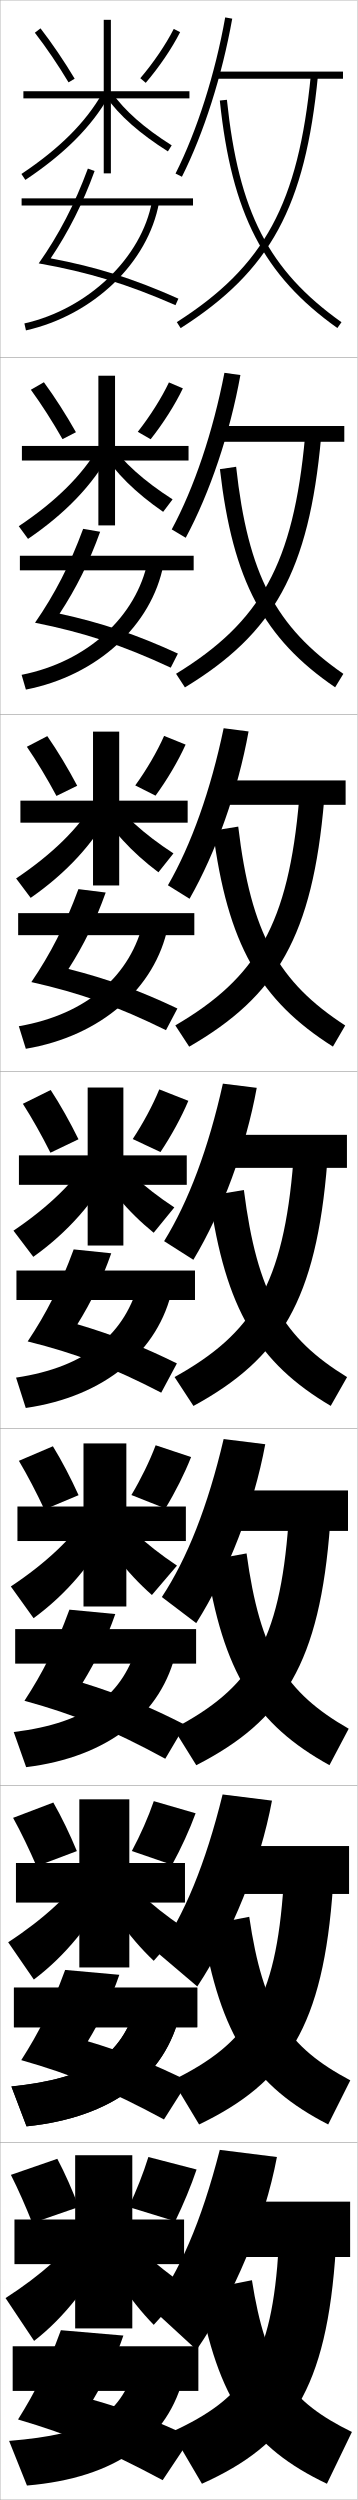
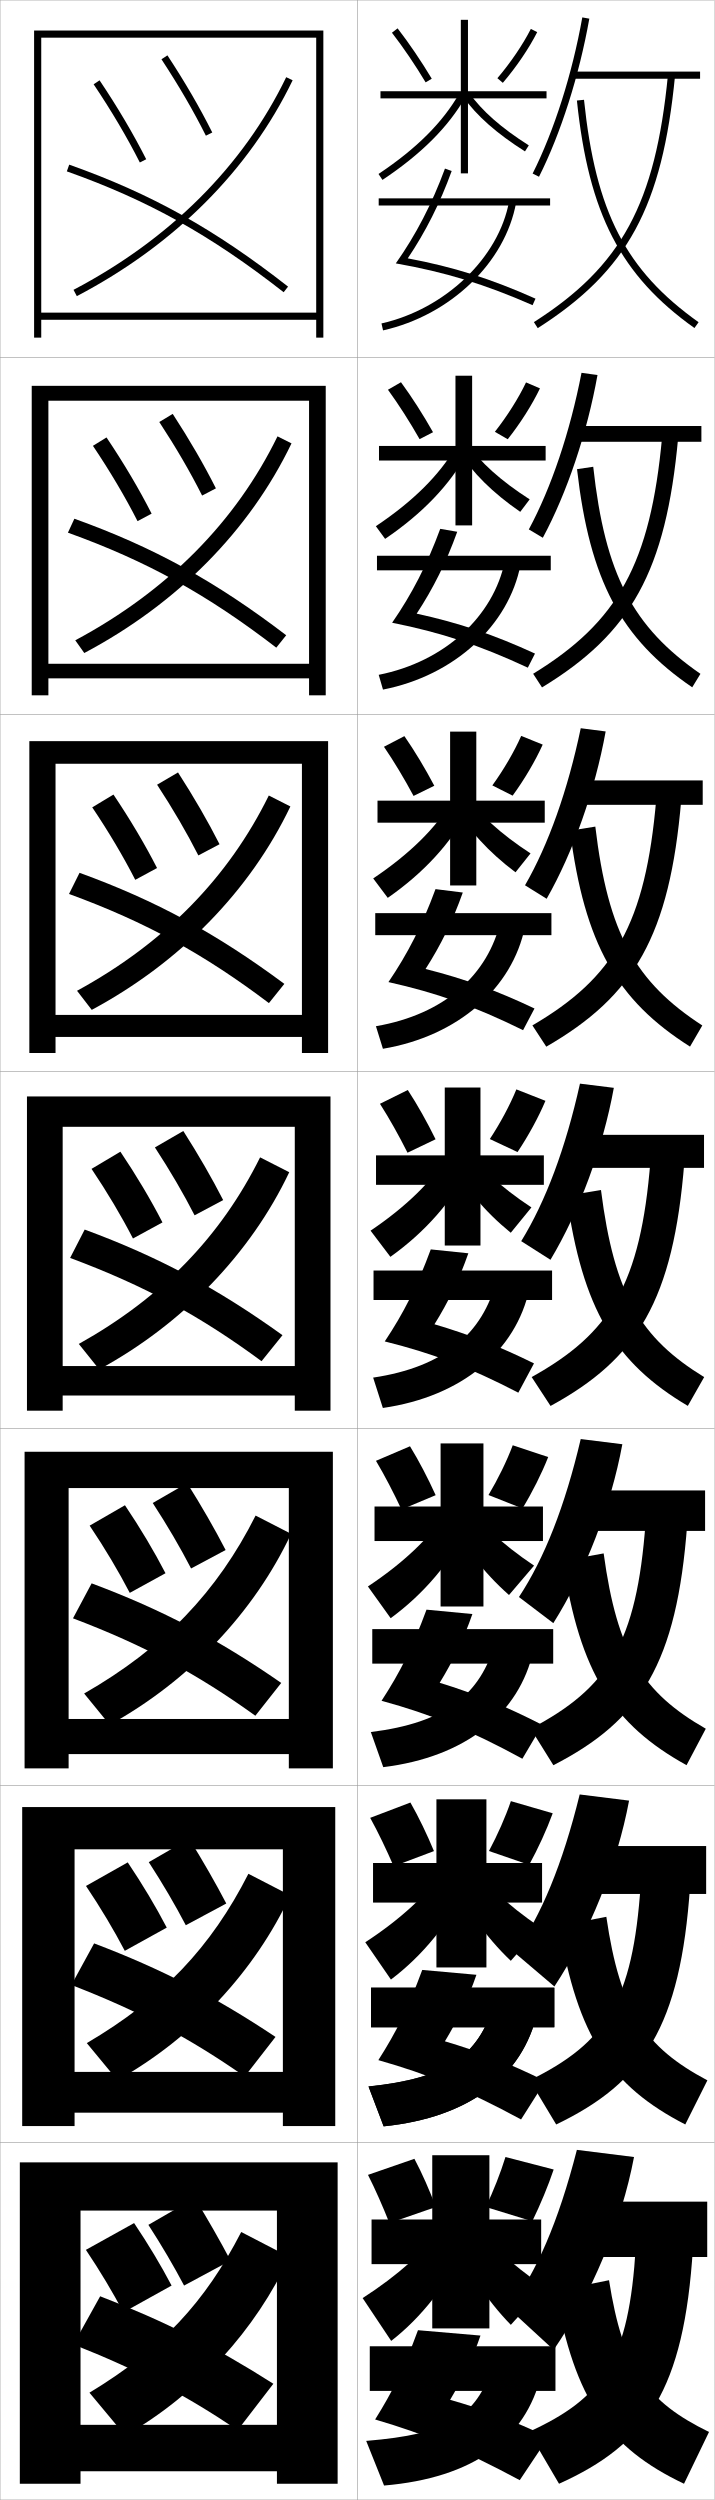
- <svg xmlns="http://www.w3.org/2000/svg" width="100.1" height="700.1" viewBox="0 0 100.1 700.1" overflow="visible" enable-background="new 0 0 100.1 700.1" xml:space="preserve">
+ <svg xmlns="http://www.w3.org/2000/svg" width="200.1" height="700.1" viewBox="0 0 200.1 700.1" overflow="visible" enable-background="new 0 0 200.1 700.1" xml:space="preserve">
  <g id="glyphs">
    <g>
      <rect x="0.05" y="0.05" fill="none" stroke="#999999" stroke-width="0.1" width="100" height="100" />
      <rect x="0.05" y="100.05" fill="none" stroke="#999999" stroke-width="0.1" width="100" height="100" />
      <rect x="0.05" y="200.05" fill="none" stroke="#999999" stroke-width="0.1" width="100" height="100" />
      <rect x="0.05" y="300.05" fill="none" stroke="#999999" stroke-width="0.1" width="100" height="100" />
      <rect x="0.05" y="400.05" fill="none" stroke="#999999" stroke-width="0.1" width="100" height="100" />
      <rect x="0.05" y="500.05" fill="none" stroke="#999999" stroke-width="0.1" width="100" height="100" />
      <rect x="0.05" y="600.05" fill="none" stroke="#999999" stroke-width="0.1" width="100" height="100" />
-     </g>
-     <polygon points="53.05,25.55 31.05,25.55 31.05,5.55 29.05,5.55 29.05,25.55      6.55,25.55 6.55,27.55 29.05,27.55 29.05,48.55 31.05,48.55      31.05,27.55 53.05,27.55 " />
-     <g>
-       <polygon points="6.133,124.883 27.549,124.883 27.549,105.216 32.216,105.216       32.216,124.883 52.799,124.883 52.799,128.966 32.216,128.966 32.216,147.133       27.549,147.133 27.549,128.966 6.133,128.966 " />
-       <polygon points="26.05,204.883 33.383,204.883 33.383,224.216 52.55,224.216       52.55,230.383 33.383,230.383 33.383,247.966 26.05,247.966 26.05,230.383       5.716,230.383 5.716,224.216 26.05,224.216 " />
-       <polygon points="24.55,304.55 34.55,304.55 34.55,323.55 52.3,323.55       52.3,331.8 34.55,331.8 34.55,348.8 24.55,348.8 24.55,331.8       5.3,331.8 5.3,323.55 24.55,323.55 " />
-     </g>
-     <g>
-       <polygon points="4.883,421.883 23.383,421.883 23.383,404.216 35.383,404.216       35.383,421.883 52.049,421.883 52.049,431.55 35.383,431.55 35.383,449.883       23.383,449.883 23.383,431.55 4.883,431.55 " />
-       <polygon points="36.216,503.883 36.216,521.716 51.8,521.716 51.8,532.8       36.216,532.8 36.216,550.966 22.216,550.966 22.216,532.8 4.466,532.8       4.466,521.716 22.216,521.716 22.216,503.883 " />
-       <polygon points="37.05,603.55 37.05,621.55 51.55,621.55 51.55,634.05       37.05,634.05 37.05,652.05 21.05,652.05 21.05,634.05 4.05,634.05       4.05,621.55 21.05,621.55 21.05,603.55 " />
-     </g>
-     <g>
-       <path d="M3.05,609.05c2.054,4.057,4.195,8.941,6,13.5l13-4.5      c-1.722-4.597-3.869-9.492-6-13.5L3.05,609.05z" />
-       <path d="M55.05,607.55l-13.5-3.5c-1.396,4.508-3.352,9.474-5.5,14l13,4      C51.308,617.427,53.51,612.131,55.05,607.55z" />
-       <path d="M23.55,624.05c-4.425,6.169-12.098,13.158-22,19.5l8,12      c8.384-6.513,15.817-15.882,21.5-27.5L23.55,624.05z" />
-       <path d="M26.55,625.55c3.847,9.673,9.645,18.459,16.5,25.5l9.5-10.5      c-9.778-6.663-17.123-13.768-22-21L26.55,625.55z" />
-     </g>
-     <g>
-       <path d="M3.667,509.068c2.239,4.062,4.582,8.956,6.572,13.566l11.286-4.254      c-1.928-4.653-4.284-9.567-6.594-13.6L3.667,509.068z" />
-       <path d="M36.922,518.358l11.254,3.883c2.516-4.596,4.936-9.872,6.604-14.449      l-11.713-3.401C41.535,508.874,39.322,513.872,36.922,518.358z" />
-       <path d="M2.29,543.911l7.185,10.443c8.802-6.636,16.269-15.716,21.803-26.807      l-7.097-3.664C19.767,530.387,12.211,537.446,2.29,543.911z" />
-       <path d="M26.414,525.312c3.825,8.939,9.599,17.094,16.63,23.795l8.261-9.365      c-9.429-6.362-16.461-13.086-21.12-19.955L26.414,525.312z" />
-     </g>
-     <g>
-       <path d="M5.286,409.087c2.423,4.069,4.968,8.972,7.145,13.634l9.572-4.009      c-2.133-4.71-4.698-9.643-7.189-13.699L5.286,409.087z" />
-       <path d="M36.796,418.667l9.508,3.766c2.775-4.568,5.413-9.824,7.21-14.398      l-9.927-3.302C41.917,409.191,39.447,414.222,36.796,418.667z" />
-       <path d="M3.032,444.272l6.37,8.888c9.221-6.759,16.719-15.55,22.105-26.113      l-6.694-3.328C20.409,430.556,12.971,437.686,3.032,444.272z" />
-       <path d="M25.778,424.575c3.803,8.205,9.553,15.728,16.76,22.09l7.023-8.23      c-9.081-6.062-15.8-12.404-20.24-18.91L25.778,424.575z" />
-     </g>
-     <g>
-       <g>
-         <path d="M6.404,309.105c2.608,4.075,5.354,8.986,7.717,13.701l7.857-3.764       c-2.339-4.767-5.112-9.718-7.783-13.799L6.404,309.105z" />
-         <path d="M37.169,318.976l7.762,3.648c3.033-4.541,5.889-9.777,7.814-14.348       l-8.141-3.203C42.8,309.509,40.071,314.571,37.169,318.976z" />
-         <path d="M3.772,344.634l5.555,7.332c9.639-6.883,17.17-15.385,22.408-25.42       l-6.291-2.992C21.051,330.724,13.73,337.925,3.772,344.634z" />
-         <path d="M26.142,324.838c3.781,7.472,9.508,14.362,16.891,20.385l5.785-7.096       c-8.732-5.761-15.139-11.723-19.359-17.865L26.142,324.838z" />
-       </g>
-       <g>
-         <path d="M7.522,209.124c2.794,4.082,5.741,9.001,8.289,13.769l5.81-2.852       c-2.545-4.824-5.527-9.793-8.377-13.898L7.522,209.124z" />
-         <path d="M37.875,219.95l5.682,2.865c3.292-4.515,6.366-9.73,8.42-14.297       l-6.022-2.437C44.015,210.492,41.029,215.587,37.875,219.95z" />
-         <path d="M4.513,245.995L8.586,251.438c10.057-7.006,17.621-15.219,22.711-24.726       l-4.774-2.324C22.048,231.892,14.695,239.164,4.513,245.995z" />
-         <path d="M27.338,225.6c3.76,6.738,9.463,12.997,17.022,18.68l4.212-5.294       c-8.383-5.46-14.477-11.041-18.479-16.82L27.338,225.6z" />
-       </g>
-       <g>
-         <path d="M8.641,109.143c2.979,4.087,6.128,9.016,8.861,13.835l3.762-1.939       c-2.751-4.881-5.941-9.869-8.972-13.998L8.641,109.143z" />
-         <path d="M38.583,120.925l3.602,2.082c3.55-4.487,6.842-9.683,9.025-14.247       l-3.902-1.67C45.231,111.476,41.987,116.603,38.583,120.925z" />
-         <path d="M5.254,147.356l2.591,3.554c10.476-7.13,18.071-15.054,23.013-24.033       l-3.257-1.655C23.046,133.061,15.66,140.403,5.254,147.356z" />
-         <path d="M28.536,126.363c3.739,6.005,9.417,11.631,17.152,16.975l2.641-3.493       c-8.035-5.16-13.815-10.359-17.598-15.775L28.536,126.363z" />
-       </g>
-       <g>
-         <path d="M9.759,9.161c3.164,4.094,6.515,9.031,9.434,13.902l1.715-1.027       c-2.957-4.938-6.355-9.944-9.566-14.098L9.759,9.161z" />
-         <path d="M39.289,21.9l1.521,1.299c3.809-4.461,7.319-9.636,9.631-14.197       l-1.783-0.904C46.447,12.459,42.944,17.618,39.289,21.9z" />
-         <path d="M5.995,48.718l1.109,1.664c10.895-7.253,18.521-14.888,23.315-23.339       l-1.74-0.986C24.044,34.229,16.624,41.642,5.995,48.718z" />
-         <path d="M29.732,27.126c3.718,5.271,9.371,10.266,17.283,15.27l1.068-1.691       c-7.686-4.859-13.153-9.678-16.717-14.73L29.732,27.126z" />
-       </g>
-     </g>
-     <g>
-       <path d="M49.156,48.601l1.787,0.898C57.047,37.368,62.183,21.231,65.034,5.226      l-1.969-0.352C60.247,20.698,55.177,36.636,49.156,48.601z" />
-       <rect x="60.55" y="20.05" width="35.5" height="2" />
-       <path d="M49.512,90.207l1.076,1.686c25.165-16.059,34.868-33.91,38.457-70.746      l-1.99-0.193C83.536,57.064,74.063,74.54,49.512,90.207z" />
-       <path d="M61.556,28.153c3.308,31.707,12.229,48.974,32.914,63.711l1.16-1.629      C75.222,75.696,66.825,59.396,63.544,27.946L61.556,28.153z" />
-     </g>
-     <g>
-       <path d="M48.09,148.258c6.288-11.661,11.541-27.278,14.758-43.855l4.474,0.626      c-2.922,16.282-8.546,32.987-15.31,45.567L48.09,148.258z" />
-       <rect x="60.834" y="119.3" width="35.583" height="4.416" />
-       <path d="M49.303,188.681l2.48,3.821c24.889-15.128,34.708-32.448,38.131-69.955      l-4.492-0.245C82.153,157.957,73.008,174.161,49.303,188.681z" />
-       <path d="M66.128,130.713l-4.54,0.672c3.582,31.252,12.31,47.47,32.262,61.092      l2.3-3.774C77.234,175.594,69.448,160.926,66.128,130.713z" />
-     </g>
-     <g>
-       <path d="M47.024,247.917c6.555-11.358,11.99-26.655,15.607-43.984l6.979,0.901      c-2.993,16.557-9.105,33.832-16.528,46.86L47.024,247.917z" />
-       <rect x="61.12" y="218.55" width="35.667" height="6.833" />
-       <path d="M49.094,287.154l3.885,5.958c24.613-14.199,34.549-30.986,37.804-69.164      l-6.994-0.296C80.771,258.85,71.954,273.783,49.094,287.154z" />
-       <path d="M59.624,232.619c4.077,31.818,13.155,47.52,33.609,60.474l3.44-5.919      c-18.685-12.133-26.379-25.676-29.959-55.692L59.624,232.619z" />
-     </g>
-     <g>
-       <path d="M55.05,658.05l-12.5-11.5c7.623-10.144,13.788-24.159,19-44.5l16,2      C74.086,622.396,65.613,642.675,55.05,658.05z" />
-       <rect x="62.05" y="616.55" width="36" height="15.5" />
-       <path d="M48.05,681.05l8.5,14.5c24.593-11.069,35.002-26.237,37.5-66l-16-0.5      C76.134,661.126,68.99,671.453,48.05,681.05z" />
-       <path d="M70.55,638.55l-15,3c5.41,30.576,14.854,43.933,36,54l7-14.5      C81.234,672.571,74.482,663.465,70.55,638.55z" />
-     </g>
-     <g>
-       <path d="M44.186,546.892c7.356-10.447,13.338-24.783,18.151-44.371l13.829,1.725      C72.835,522.088,64.986,541.555,55.25,556.297L44.186,546.892z" />
-       <rect x="61.834" y="516.966" width="35.917" height="13.417" />
-       <path d="M48.328,582.575l7.43,12.365c24.508-11.803,34.798-27.333,37.493-66.791      l-13.833-0.449C77.218,560.664,69.626,572.104,48.328,582.575z" />
-       <path d="M56.585,539.316c5.094,31.01,14.443,44.887,35.319,55.619l6.193-12.355      c-17.485-9.296-24.434-19.421-28.299-45.798L56.585,539.316z" />
-     </g>
-     <g>
-       <path d="M45.322,447.233c7.089-10.751,12.889-25.407,17.304-44.242l11.656,1.45      c-3.197,17.338-10.422,35.993-19.331,50.104L45.322,447.233z" />
-       <rect x="61.62" y="417.383" width="35.833" height="11.334" />
-       <path d="M48.607,484.102l6.36,10.229c24.422-12.536,34.593-28.429,37.485-67.582      l-11.664-0.398C78.304,460.203,70.262,472.754,48.607,484.102z" />
-       <path d="M57.622,437.084c4.778,31.442,14.03,45.841,34.638,57.237l5.387-10.21      c-17.654-10.113-24.8-21.258-28.598-49.096L57.622,437.084z" />
-     </g>
-     <g>
-       <path d="M45.958,347.575c6.822-11.055,12.439-26.031,16.455-44.113l9.484,1.176      c-3.063,16.833-9.664,34.677-17.746,48.154L45.958,347.575z" />
-       <rect x="61.405" y="317.8" width="35.75" height="9.25" />
-       <path d="M48.886,385.628l5.289,8.094c24.338-13.27,34.39-29.524,37.479-68.373      l-9.496-0.348C79.389,359.742,70.898,373.404,48.886,385.628z" />
-       <path d="M58.657,334.852c4.462,31.875,13.618,46.794,33.957,58.855l4.58-8.064      c-17.823-10.931-25.166-23.095-28.896-52.395L58.657,334.852z" />
-     </g>
-     <g>
-       <g>
-         <rect x="6.05" y="55.55" width="48" height="2" />
-         <path d="M10.841,73.759c13.82,2.436,24.917,5.827,38.301,11.704l0.816-1.826       c-12.523-5.593-23.013-8.898-35.768-11.288       c4.965-7.387,9.018-15.389,12.3-24.459l-1.881-0.68       C20.965,57.105,16.462,65.79,10.841,73.759z" />
-         <path d="M6.83,90.574l0.439,1.951c18.897-4.26,34.221-18.98,37.265-35.798       l-1.969-0.355C39.707,72.167,24.678,86.551,6.83,90.574z" />
-       </g>
-       <g>
-         <rect x="5.567" y="155.633" width="48.667" height="4.083" />
-         <path d="M9.811,174.39c13.646,2.727,24.472,6.281,38,12.587l2.007-3.95       c-11.554-5.31-21.313-8.604-33.135-11.179       c4.614-7.022,8.311-14.425,11.361-22.933l-4.761-0.816       C19.573,158.174,15.326,166.418,9.811,174.39z" />
-         <path d="M6.052,188.978l1.199,4.135c19.988-3.903,35.25-17.982,38.522-34.999       l-4.387-1.046C38.231,172.58,24.565,185.313,6.052,188.978z" />
-       </g>
-       <g>
-         <rect x="5.086" y="255.716" width="49.333" height="6.167" />
-         <path d="M8.78,275.022c13.472,3.017,24.026,6.735,37.701,13.47l3.197-6.074       c-10.585-5.026-19.614-8.311-30.501-11.069       c4.263-6.659,7.603-13.462,10.423-21.406l-7.641-0.953       C18.182,259.243,14.19,267.046,8.78,275.022z" />
-         <path d="M5.273,287.381l1.959,6.319c21.08-3.546,36.281-16.985,39.781-34.199       l-6.805-1.737C36.757,272.993,24.454,284.076,5.273,287.381z" />
-       </g>
-       <g>
-         <rect x="4.604" y="355.8" width="50" height="8.25" />
-         <path d="M7.75,375.654c13.298,3.308,23.581,7.189,37.4,14.353l4.388-8.198       c-9.615-4.742-17.914-8.017-27.868-10.959       c3.911-6.295,6.896-12.499,9.484-19.88l-10.521-1.09       C16.79,360.312,13.055,367.675,7.75,375.654z" />
-         <path d="M4.495,385.785l2.719,8.503c22.171-3.189,37.311-15.986,41.039-33.399       l-9.224-2.428C35.281,373.406,24.342,382.839,4.495,385.785z" />
-       </g>
-     </g>
-     <g>
-       <rect x="3.901" y="556.633" width="51.333" height="11.084" />
-       <path d="M3.198,584.295l4.24,11.168c24.06-2.477,38.877-13.99,43.013-31.8      l-12.075-2.477C33.877,575.767,25.208,582.025,3.198,584.295z" />
-     </g>
-     <g>
-       <g>
-         <rect x="4.252" y="456.216" width="50.667" height="9.667" />
-         <path d="M6.85,476.286c13.952,3.834,24.601,8.146,39.434,16.234L51.875,483.056       c-9.974-5.135-18.839-8.771-28.746-11.807       c3.713-6.064,6.728-12.23,9.156-19.253l-12.847-1.227       C15.528,461.38,12.049,468.303,6.85,476.286z" />
-         <path d="M3.847,485.04L7.326,494.875c23.115-2.833,38.094-14.988,42.026-32.6       l-10.649-2.451C34.579,474.586,24.775,482.432,3.847,485.04z" />
-       </g>
-       <g>
-         <rect x="3.901" y="556.633" width="51.333" height="11.083" />
-         <path d="M24.59,571.649c3.515-5.834,6.559-11.962,8.828-18.627l-15.174-1.363       c-3.977,10.789-7.201,17.271-12.294,25.259       c14.075,4.007,24.684,8.349,39.967,16.617l6.796-10.732       C42.9,577.929,33.931,574.392,24.59,571.649z" />
-         <path d="M3.198,584.295L7.438,595.462c24.06-2.476,38.877-13.99,43.013-31.799       l-12.075-2.477C33.877,575.767,25.208,582.024,3.198,584.295z" />
-       </g>
-       <g>
-         <rect x="3.55" y="657.05" width="52" height="12.5" />
-         <path d="M26.05,672.05c3.316-5.604,6.391-11.693,8.5-18l-17.5-1.5       c-4.043,10.968-7.012,17.01-12,25c14.198,4.18,24.767,8.552,40.5,17l8-12       C43.899,677.937,34.826,674.499,26.05,672.05z" />
-         <path d="M2.55,683.55l5,12.5c25.004-2.119,39.66-12.992,44-31l-13.5-2.5       C33.176,676.946,25.642,681.618,2.55,683.55z" />
-       </g>
+       <rect x="100.05" y="0.05" fill="none" stroke="#999999" stroke-width="0.1" width="100" height="100" />
+       <rect x="100.05" y="100.05" fill="none" stroke="#999999" stroke-width="0.1" width="100" height="100" />
+       <rect x="100.05" y="200.05" fill="none" stroke="#999999" stroke-width="0.1" width="100" height="100" />
+       <rect x="100.05" y="300.05" fill="none" stroke="#999999" stroke-width="0.1" width="100" height="100" />
+       <rect x="100.05" y="400.05" fill="none" stroke="#999999" stroke-width="0.1" width="100" height="100" />
+       <rect x="100.05" y="500.05" fill="none" stroke="#999999" stroke-width="0.1" width="100" height="100" />
+       <rect x="100.05" y="600.05" fill="none" stroke="#999999" stroke-width="0.1" width="100" height="100" />
+     </g>
+     <polygon points="153.05,25.55 131.05,25.55 131.05,5.55 129.05,5.55      129.05,25.55 106.55,25.55 106.55,27.55 129.05,27.55 129.05,48.55      131.05,48.55 131.05,27.55 153.05,27.55 " />
+     <g>
+       <polygon points="106.133,124.883 127.549,124.883 127.549,105.216 132.216,105.216       132.216,124.883 152.799,124.883 152.799,128.966 132.216,128.966 132.216,147.133       127.549,147.133 127.549,128.966 106.133,128.966 " />
+       <polygon points="126.05,204.883 133.383,204.883 133.383,224.216 152.55,224.216       152.55,230.383 133.383,230.383 133.383,247.966 126.05,247.966 126.05,230.383       105.716,230.383 105.716,224.216 126.05,224.216 " />
+       <polygon points="124.55,304.55 134.55,304.55 134.55,323.55 152.3,323.55       152.3,331.8 134.55,331.8 134.55,348.8 124.55,348.8 124.55,331.8       105.3,331.8 105.3,323.55 124.55,323.55 " />
+     </g>
+     <g>
+       <polygon points="104.883,421.883 123.383,421.883 123.383,404.216 135.383,404.216       135.383,421.883 152.049,421.883 152.049,431.55 135.383,431.55 135.383,449.883       123.383,449.883 123.383,431.55 104.883,431.55 " />
+       <polygon points="136.216,503.883 136.216,521.716 151.8,521.716 151.8,532.8       136.216,532.8 136.216,550.966 122.216,550.966 122.216,532.8 104.466,532.8       104.466,521.716 122.216,521.716 122.216,503.883 " />
+       <polygon points="137.05,603.55 137.05,621.55 151.55,621.55 151.55,634.05       137.05,634.05 137.05,652.05 121.05,652.05 121.05,634.05 104.05,634.05       104.05,621.55 121.05,621.55 121.05,603.55 " />
+     </g>
+     <g>
+       <path d="M103.05,609.05c2.054,4.057,4.195,8.941,6,13.5l13-4.5      c-1.722-4.597-3.869-9.492-6-13.5L103.05,609.05z" />
+       <path d="M155.05,607.55l-13.5-3.5c-1.396,4.508-3.352,9.474-5.5,14l13,4      C151.308,617.427,153.51,612.131,155.05,607.55z" />
+       <path d="M123.55,624.05c-4.425,6.169-12.098,13.158-22,19.5l8,12      c8.384-6.513,15.817-15.882,21.5-27.5L123.55,624.05z" />
+       <path d="M126.55,625.55c3.847,9.673,9.645,18.459,16.5,25.5l9.5-10.5      c-9.778-6.663-17.123-13.768-22-21L126.55,625.55z" />
+     </g>
+     <g>
+       <path d="M103.667,509.068c2.239,4.062,4.582,8.956,6.572,13.566l11.286-4.254      c-1.928-4.653-4.284-9.567-6.594-13.6L103.667,509.068z" />
+       <path d="M136.922,518.358l11.254,3.883c2.516-4.596,4.936-9.872,6.604-14.449      l-11.713-3.401C141.535,508.874,139.322,513.872,136.922,518.358z" />
+       <path d="M102.29,543.911l7.185,10.443c8.802-6.636,16.269-15.716,21.803-26.807      l-7.097-3.664C119.767,530.387,112.211,537.446,102.29,543.911z" />
+       <path d="M126.414,525.312c3.825,8.939,9.599,17.094,16.63,23.795l8.261-9.365      c-9.429-6.362-16.461-13.086-21.12-19.955L126.414,525.312z" />
+     </g>
+     <g>
+       <path d="M105.286,409.087c2.423,4.069,4.968,8.972,7.145,13.634l9.572-4.009      c-2.133-4.71-4.698-9.643-7.189-13.699L105.286,409.087z" />
+       <path d="M136.796,418.667l9.508,3.766c2.775-4.568,5.413-9.824,7.21-14.398      l-9.927-3.302C141.917,409.191,139.447,414.222,136.796,418.667z" />
+       <path d="M103.032,444.272l6.37,8.888c9.221-6.759,16.719-15.55,22.105-26.113      l-6.694-3.328C120.409,430.556,112.971,437.686,103.032,444.272z" />
+       <path d="M125.778,424.575c3.803,8.205,9.553,15.728,16.76,22.09l7.023-8.23      c-9.081-6.062-15.8-12.404-20.24-18.91L125.778,424.575z" />
+     </g>
+     <g>
+       <g>
+         <path d="M106.404,309.105c2.608,4.075,5.354,8.986,7.717,13.701l7.857-3.764       c-2.339-4.767-5.112-9.718-7.783-13.799L106.404,309.105z" />
+         <path d="M137.169,318.976l7.762,3.648c3.033-4.541,5.889-9.777,7.814-14.348       l-8.141-3.203C142.8,309.509,140.071,314.571,137.169,318.976z" />
+         <path d="M103.772,344.634l5.555,7.332c9.639-6.883,17.17-15.385,22.408-25.42       l-6.291-2.992C121.051,330.724,113.73,337.925,103.772,344.634z" />
+         <path d="M126.142,324.838c3.781,7.472,9.508,14.362,16.891,20.385l5.785-7.096       c-8.732-5.761-15.139-11.723-19.359-17.865L126.142,324.838z" />
+       </g>
+       <g>
+         <path d="M107.522,209.124c2.794,4.082,5.741,9.001,8.289,13.769l5.81-2.852       c-2.545-4.824-5.527-9.793-8.377-13.898L107.522,209.124z" />
+         <path d="M137.875,219.95l5.682,2.865c3.292-4.515,6.366-9.73,8.42-14.297       l-6.022-2.437C144.015,210.492,141.029,215.587,137.875,219.95z" />
+         <path d="M104.513,245.995l4.073,5.443c10.057-7.006,17.621-15.219,22.711-24.726       l-4.774-2.324C122.048,231.892,114.695,239.164,104.513,245.995z" />
+         <path d="M127.338,225.6c3.76,6.738,9.463,12.997,17.022,18.68l4.212-5.294       c-8.383-5.46-14.477-11.041-18.479-16.82L127.338,225.6z" />
+       </g>
+       <g>
+         <path d="M108.641,109.143c2.979,4.087,6.128,9.016,8.861,13.835l3.762-1.939       c-2.751-4.881-5.941-9.869-8.972-13.998L108.641,109.143z" />
+         <path d="M138.583,120.925l3.602,2.082c3.55-4.487,6.842-9.683,9.025-14.247       l-3.902-1.67C145.231,111.476,141.987,116.603,138.583,120.925z" />
+         <path d="M105.254,147.356l2.591,3.554c10.476-7.13,18.071-15.054,23.013-24.033       l-3.257-1.655C123.046,133.061,115.66,140.403,105.254,147.356z" />
+         <path d="M128.536,126.363c3.739,6.005,9.417,11.631,17.152,16.975l2.641-3.493       c-8.035-5.16-13.815-10.359-17.598-15.775L128.536,126.363z" />
+       </g>
+       <g>
+         <path d="M109.759,9.161c3.164,4.094,6.515,9.031,9.434,13.902l1.715-1.027       c-2.957-4.938-6.355-9.944-9.566-14.098L109.759,9.161z" />
+         <path d="M139.289,21.9l1.521,1.299c3.809-4.461,7.319-9.636,9.631-14.197       l-1.783-0.904C146.447,12.459,142.944,17.618,139.289,21.9z" />
+         <path d="M105.995,48.718l1.109,1.664c10.895-7.253,18.521-14.888,23.315-23.339       l-1.74-0.986C124.044,34.229,116.624,41.642,105.995,48.718z" />
+         <path d="M129.732,27.126c3.718,5.271,9.371,10.266,17.283,15.27l1.068-1.691       c-7.686-4.859-13.153-9.678-16.717-14.73L129.732,27.126z" />
+       </g>
+     </g>
+     <g>
+       <path d="M149.156,48.601l1.787,0.898c6.104-12.131,11.239-28.268,14.091-44.273      l-1.969-0.352C160.247,20.698,155.177,36.636,149.156,48.601z" />
+       <rect x="160.55" y="20.05" width="35.5" height="2" />
+       <path d="M149.512,90.207l1.076,1.686c25.165-16.059,34.868-33.91,38.457-70.746      l-1.99-0.193C183.536,57.064,174.063,74.54,149.512,90.207z" />
+       <path d="M161.556,28.153c3.308,31.707,12.229,48.974,32.914,63.711l1.16-1.629      c-20.408-14.539-28.805-30.839-32.086-62.289L161.556,28.153z" />
+     </g>
+     <g>
+       <path d="M148.09,148.258c6.288-11.661,11.541-27.278,14.758-43.855l4.474,0.626      c-2.922,16.282-8.546,32.987-15.31,45.567L148.09,148.258z" />
+       <rect x="160.834" y="119.3" width="35.583" height="4.416" />
+       <path d="M149.303,188.681l2.48,3.821c24.889-15.128,34.708-32.448,38.131-69.955      l-4.492-0.245C182.153,157.957,173.008,174.161,149.303,188.681z" />
+       <path d="M166.128,130.713l-4.54,0.672c3.582,31.252,12.31,47.47,32.262,61.092      l2.3-3.774C177.234,175.594,169.448,160.926,166.128,130.713z" />
+     </g>
+     <g>
+       <path d="M147.024,247.917c6.555-11.358,11.99-26.655,15.607-43.984l6.979,0.901      c-2.993,16.557-9.105,33.832-16.528,46.86L147.024,247.917z" />
+       <rect x="161.12" y="218.55" width="35.667" height="6.833" />
+       <path d="M149.094,287.154l3.885,5.958c24.613-14.199,34.549-30.986,37.804-69.164      l-6.994-0.296C180.771,258.85,171.954,273.783,149.094,287.154z" />
+       <path d="M159.624,232.619c4.077,31.818,13.155,47.52,33.609,60.474l3.44-5.919      c-18.685-12.133-26.379-25.676-29.959-55.692L159.624,232.619z" />
+     </g>
+     <g>
+       <path d="M155.05,658.05l-12.5-11.5c7.623-10.144,13.788-24.159,19-44.5l16,2      C174.086,622.396,165.613,642.675,155.05,658.05z" />
+       <rect x="162.05" y="616.55" width="36" height="15.5" />
+       <path d="M148.05,681.05l8.5,14.5c24.593-11.069,35.002-26.237,37.5-66l-16-0.5      C176.134,661.126,168.99,671.453,148.05,681.05z" />
+       <path d="M170.55,638.55l-15,3c5.41,30.576,14.854,43.933,36,54l7-14.5      C181.234,672.571,174.482,663.465,170.55,638.55z" />
+     </g>
+     <g>
+       <path d="M144.186,546.892c7.356-10.447,13.338-24.783,18.151-44.371l13.829,1.725      c-3.331,17.843-11.179,37.31-20.916,52.052L144.186,546.892z" />
+       <rect x="161.834" y="516.966" width="35.917" height="13.417" />
+       <path d="M148.328,582.575l7.43,12.365c24.508-11.803,34.798-27.333,37.493-66.791      l-13.833-0.449C177.218,560.664,169.626,572.104,148.328,582.575z" />
+       <path d="M156.585,539.316c5.094,31.01,14.443,44.887,35.319,55.619l6.193-12.355      c-17.485-9.296-24.434-19.421-28.299-45.798L156.585,539.316z" />
+     </g>
+     <g>
+       <path d="M145.322,447.233c7.089-10.751,12.889-25.407,17.304-44.242l11.656,1.45      c-3.197,17.338-10.422,35.993-19.331,50.104L145.322,447.233z" />
+       <rect x="161.62" y="417.383" width="35.833" height="11.334" />
+       <path d="M148.607,484.102l6.36,10.229c24.422-12.536,34.593-28.429,37.485-67.582      l-11.664-0.398C178.304,460.203,170.262,472.754,148.607,484.102z" />
+       <path d="M157.622,437.084c4.778,31.442,14.03,45.841,34.638,57.237l5.387-10.21      c-17.654-10.113-24.8-21.258-28.598-49.096L157.622,437.084z" />
+     </g>
+     <g>
+       <path d="M145.958,347.575c6.822-11.055,12.439-26.031,16.455-44.113l9.484,1.176      c-3.063,16.833-9.664,34.677-17.746,48.154L145.958,347.575z" />
+       <rect x="161.405" y="317.8" width="35.75" height="9.25" />
+       <path d="M148.886,385.628l5.289,8.094c24.338-13.27,34.39-29.524,37.479-68.373      l-9.496-0.348C179.389,359.742,170.898,373.404,148.886,385.628z" />
+       <path d="M158.657,334.852c4.462,31.875,13.618,46.794,33.957,58.855l4.58-8.064      c-17.823-10.931-25.166-23.095-28.896-52.395L158.657,334.852z" />
+     </g>
+     <g>
+       <g>
+         <rect x="106.05" y="55.55" width="48" height="2" />
+         <path d="M110.841,73.759c13.82,2.436,24.917,5.827,38.301,11.704l0.816-1.826       c-12.523-5.593-23.013-8.898-35.768-11.288       c4.965-7.387,9.018-15.389,12.3-24.459l-1.881-0.68       C120.965,57.105,116.462,65.79,110.841,73.759z" />
+         <path d="M106.83,90.574l0.439,1.951c18.897-4.26,34.221-18.98,37.265-35.798       l-1.969-0.355C139.707,72.167,124.678,86.551,106.83,90.574z" />
+       </g>
+       <g>
+         <rect x="105.567" y="155.633" width="48.667" height="4.083" />
+         <path d="M109.811,174.39c13.646,2.727,24.472,6.281,38,12.587l2.007-3.95       c-11.554-5.31-21.313-8.604-33.135-11.179       c4.614-7.022,8.311-14.425,11.361-22.933l-4.761-0.816       C119.573,158.174,115.326,166.418,109.811,174.39z" />
+         <path d="M106.052,188.978l1.199,4.135c19.988-3.903,35.25-17.982,38.522-34.999       l-4.387-1.046C138.231,172.58,124.565,185.313,106.052,188.978z" />
+       </g>
+       <g>
+         <rect x="105.086" y="255.716" width="49.333" height="6.167" />
+         <path d="M108.78,275.022c13.472,3.017,24.026,6.735,37.701,13.47l3.197-6.074       c-10.585-5.026-19.614-8.311-30.501-11.069       c4.263-6.659,7.603-13.462,10.423-21.406l-7.641-0.953       C118.182,259.243,114.19,267.046,108.78,275.022z" />
+         <path d="M105.273,287.381l1.959,6.319c21.08-3.546,36.281-16.985,39.781-34.199       l-6.805-1.737C136.757,272.993,124.454,284.076,105.273,287.381z" />
+       </g>
+       <g>
+         <rect x="104.604" y="355.8" width="50" height="8.25" />
+         <path d="M107.75,375.654c13.298,3.308,23.581,7.189,37.4,14.353l4.388-8.198       c-9.615-4.742-17.914-8.017-27.868-10.959       c3.911-6.295,6.896-12.499,9.484-19.88l-10.521-1.09       C116.79,360.312,113.055,367.675,107.75,375.654z" />
+         <path d="M104.495,385.785l2.719,8.503c22.171-3.189,37.311-15.986,41.039-33.399       l-9.224-2.428C135.281,373.406,124.342,382.839,104.495,385.785z" />
+       </g>
+     </g>
+     <g>
+       <rect x="103.901" y="556.633" width="51.333" height="11.084" />
+       <path d="M103.198,584.295l4.24,11.168c24.06-2.477,38.877-13.99,43.013-31.8      l-12.075-2.477C133.877,575.767,125.208,582.025,103.198,584.295z" />
+     </g>
+     <g>
+       <g>
+         <rect x="104.252" y="456.216" width="50.667" height="9.667" />
+         <path d="M106.85,476.286c13.952,3.834,24.601,8.146,39.434,16.234l5.592-9.465       c-9.974-5.135-18.839-8.771-28.746-11.807       c3.713-6.064,6.728-12.23,9.156-19.253l-12.847-1.227       C115.528,461.38,112.049,468.303,106.85,476.286z" />
+         <path d="M103.847,485.04l3.479,9.835c23.115-2.833,38.094-14.988,42.026-32.6       l-10.649-2.451C134.579,474.586,124.775,482.432,103.847,485.04z" />
+       </g>
+       <g>
+         <rect x="103.901" y="556.633" width="51.333" height="11.083" />
+         <path d="M124.59,571.649c3.515-5.834,6.559-11.962,8.828-18.627l-15.174-1.363       c-3.977,10.789-7.201,17.271-12.294,25.259       c14.075,4.007,24.684,8.349,39.967,16.617l6.796-10.732       C142.9,577.929,133.931,574.392,124.59,571.649z" />
+         <path d="M103.198,584.295l4.239,11.167c24.06-2.476,38.877-13.99,43.013-31.799       l-12.075-2.477C133.877,575.767,125.208,582.024,103.198,584.295z" />
+       </g>
+       <g>
+         <rect x="103.55" y="657.05" width="52" height="12.5" />
+         <path d="M126.05,672.05c3.316-5.604,6.391-11.693,8.5-18l-17.5-1.5       c-4.043,10.968-7.012,17.01-12,25c14.198,4.18,24.767,8.552,40.5,17l8-12       C143.899,677.937,134.826,674.499,126.05,672.05z" />
+         <path d="M102.55,683.55l5,12.5c25.004-2.119,39.66-12.992,44-31l-13.5-2.5       C133.176,676.946,125.642,681.618,102.55,683.55z" />
+       </g>
+     </g>
+     <g>
+       <polygon points="88.55,87.55 11.55,87.55 11.55,89.55 88.55,89.55       88.55,94.55 90.55,94.55 90.55,8.55 9.55,8.55 9.55,94.55       11.55,94.55 11.55,10.55 88.55,10.55 " />
+       <polygon points="86.549,185.883 13.55,185.883 13.55,189.966 86.549,189.966       86.549,194.716 91.216,194.716 91.216,108.049 8.883,108.049 8.883,194.716       13.55,194.716 13.55,112.216 86.549,112.216 " />
+       <polygon points="84.55,284.216 15.55,284.216 15.55,290.383 84.55,290.383       84.55,294.883 91.883,294.883 91.883,207.55 8.216,207.55 8.216,294.883       15.55,294.883 15.55,213.883 84.55,213.883 " />
+       <polygon points="82.55,382.55 17.55,382.55 17.55,390.8 82.55,390.8       82.55,395.05 92.55,395.05 92.55,307.05 7.55,307.05 7.55,395.05       17.55,395.05 17.55,315.55 82.55,315.55 " />
+       <polygon points="80.883,481.383 19.216,481.383 19.216,491.216 80.883,491.216       80.883,495.217 93.216,495.217 93.216,406.55 6.883,406.55 6.883,495.217       19.216,495.217 19.216,416.717 80.883,416.717 " />
+       <polygon points="79.216,580.217 20.883,580.217 20.883,591.633 79.216,591.633       79.216,595.383 93.883,595.383 93.883,506.05 6.216,506.05 6.216,595.383       20.883,595.383 20.883,517.883 79.216,517.883 " />
+       <polygon points="77.55,679.05 22.55,679.05 22.55,692.05 77.55,692.05       77.55,695.55 94.55,695.55 94.55,605.55 5.55,605.55 5.55,695.55       22.55,695.55 22.55,619.05 77.55,619.05 " />
+     </g>
+     <g>
+       <g>
+         <path d="M26.22,23.608c4.929,7.323,9.402,14.894,12.938,21.893l1.785-0.902       c-3.572-7.071-8.089-14.716-13.062-22.107L26.22,23.608z" />
+         <path d="M45.214,16.599c4.895,7.456,8.965,14.456,12.441,21.399l1.789-0.896       c-3.514-7.013-7.621-14.079-12.559-21.601L45.214,16.599z" />
+         <path d="M20.585,81.164l0.93,1.771C48.884,68.579,69.782,47.675,81.95,22.484       l-1.801-0.869C68.169,46.416,47.572,67.008,20.585,81.164z" />
+         <path d="M18.716,47.992c22.709,8.056,40.3,17.861,60.718,33.845l1.232-1.574       C60.066,64.136,42.312,54.24,19.384,46.107L18.716,47.992z" />
+       </g>
+       <g>
+         <path d="M26.024,124.849c4.751,7.059,9.071,14.361,12.492,21.095l3.943-2.103       c-3.469-6.831-7.829-14.196-12.635-21.34L26.024,124.849z" />
+         <path d="M44.604,118.174c4.68,7.14,8.644,13.952,11.997,20.603l3.861-2.017       c-3.391-6.724-7.399-13.637-12.095-20.853L44.604,118.174z" />
+         <path d="M21.079,179.312l2.524,3.56c26.009-13.792,46.314-34.306,58.03-58.709       l-3.921-1.967C66.072,146.077,46.863,165.517,21.079,179.312z" />
+         <path d="M19.021,149.168c22.155,7.983,39.085,17.377,58.348,32.204l2.777-3.479       c-19.772-15.094-37.099-24.652-59.318-32.629L19.021,149.168z" />
+       </g>
+       <g>
+         <path d="M25.83,226.089c4.572,6.793,8.74,13.83,12.047,20.297l6.102-3.303       c-3.366-6.59-7.569-13.677-12.208-20.572L25.83,226.089z" />
+         <path d="M43.993,219.749c4.466,6.824,8.323,13.448,11.553,19.805l5.934-3.137       c-3.268-6.435-7.177-13.193-11.63-20.104L43.993,219.749z" />
+         <path d="M21.573,277.459l4.12,5.348c24.647-13.228,44.361-33.352,55.624-56.968       l-6.041-3.064C63.975,245.739,46.155,264.026,21.573,277.459z" />
+         <path d="M19.327,250.344c21.602,7.91,37.87,16.892,55.979,30.563l4.322-5.383       c-18.946-14.062-35.844-23.282-57.355-31.103L19.327,250.344z" />
+       </g>
+     </g>
+     <g>
+       <path d="M24.05,630.05c3.947,5.864,7.583,11.972,10.5,17.5l13.5-7.5      c-2.955-5.628-6.529-11.599-10.5-17.5L24.05,630.05z" />
+       <path d="M41.55,623.05c3.695,5.691,7.2,11.692,10,17l13-7      c-2.837-5.402-6.43-11.68-10-17.5L41.55,623.05z" />
+       <path d="M25.05,670.05l10,12c20.215-11.521,36.623-29.688,46-50l-13.5-7      C57.387,644.785,45.292,657.797,25.05,670.05z" />
+       <path d="M20.55,656.55c18.026,7.112,31.366,14.107,46,24l10-13      c-16.218-10.348-30.53-17.562-48.5-24.5L20.55,656.55z" />
+     </g>
+     <g>
+       <path d="M24.078,528.144c4.096,6.085,7.858,12.413,10.867,18.166l11.753-6.502      c-3.058-5.868-6.789-12.117-10.927-18.268L24.078,528.144z" />
+       <path d="M41.661,521.475c3.88,5.964,7.467,12.109,10.37,17.669l11.335-6.086      c-2.939-5.649-6.604-12.035-10.389-18.117L41.661,521.475z" />
+       <path d="M24.306,572.151l8.571,10.379c21.239-11.9,38.552-30.59,48.406-51.742      L69.562,524.735C59.134,545.24,45.594,559.626,24.306,572.151z" />
+       <path d="M19.994,555.874c19.034,7.354,33.129,14.873,48.536,25.641l8.622-11.096      c-16.852-11.242-31.883-19.013-50.797-26.193L19.994,555.874z" />
+     </g>
+     <g>
+       <path d="M25.106,427.236c4.245,6.307,8.133,12.855,11.234,18.832l10.006-5.502      c-3.161-6.109-7.049-12.638-11.354-19.036L25.106,427.236z" />
+       <path d="M42.771,420.899c4.066,6.235,7.734,12.526,10.739,18.339l9.671-5.172      c-3.042-5.897-6.78-12.393-10.777-18.736L42.771,420.899z" />
+       <path d="M23.562,474.254l7.143,8.758c22.263-12.282,40.48-31.494,50.812-53.484      l-9.941-5.107C60.881,445.695,45.895,461.456,23.562,474.254z" />
+       <path d="M20.438,453.197c20.042,7.595,34.892,15.64,51.072,27.281l7.245-9.191      c-17.486-12.135-33.236-20.462-53.094-27.885L20.438,453.197z" />
+     </g>
+     <g>
+       <path d="M25.635,327.329c4.394,6.528,8.408,13.298,11.602,19.499l8.26-4.504      c-3.264-6.35-7.31-13.157-11.781-19.804L25.635,327.329z" />
+       <path d="M43.382,321.324c4.252,6.508,8.002,12.943,11.108,19.008l8.007-4.257      c-3.145-6.146-6.955-12.75-11.166-19.354L43.382,321.324z" />
+       <path d="M22.067,376.356l5.715,7.137C51.068,370.829,70.19,351.096,81,328.267      l-8.161-4.161C61.878,346.15,45.446,363.285,22.067,376.356z" />
+       <path d="M19.633,352.271c21.049,7.837,36.654,16.406,53.608,28.923l5.867-7.287      c-18.12-13.029-34.59-21.912-55.392-29.577L19.633,352.271z" />
    </g>
  </g>
</svg>
